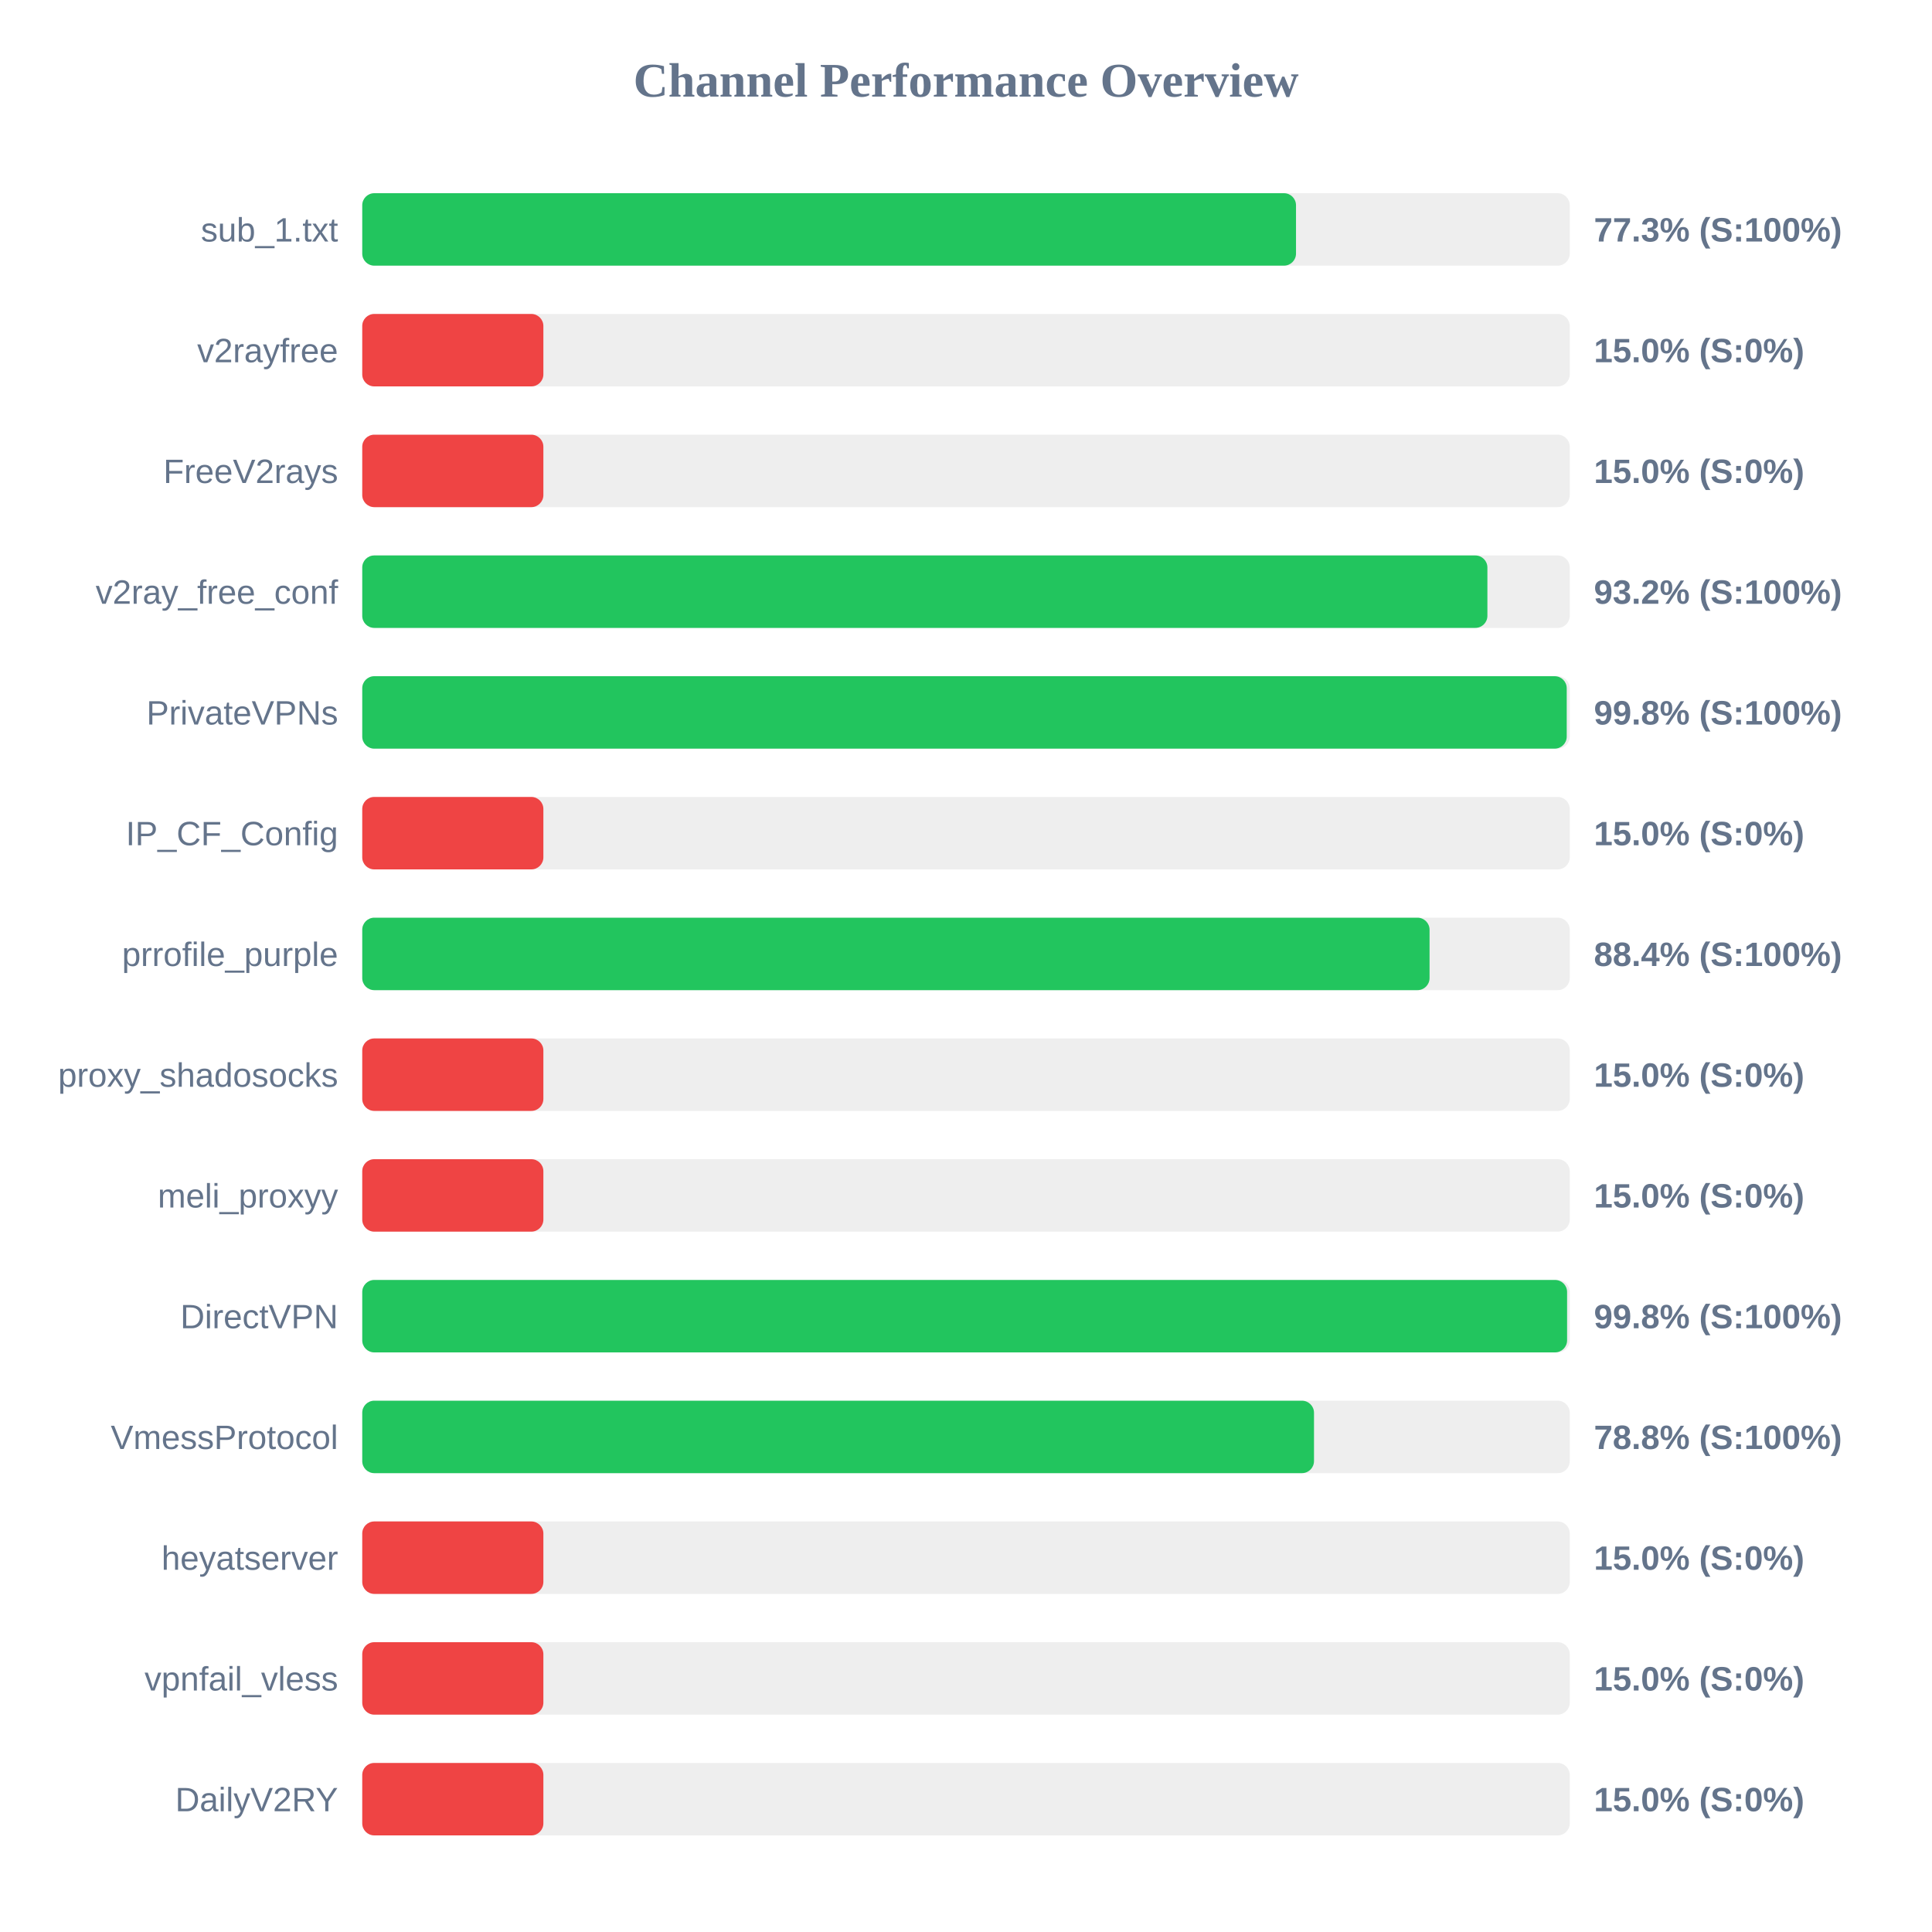
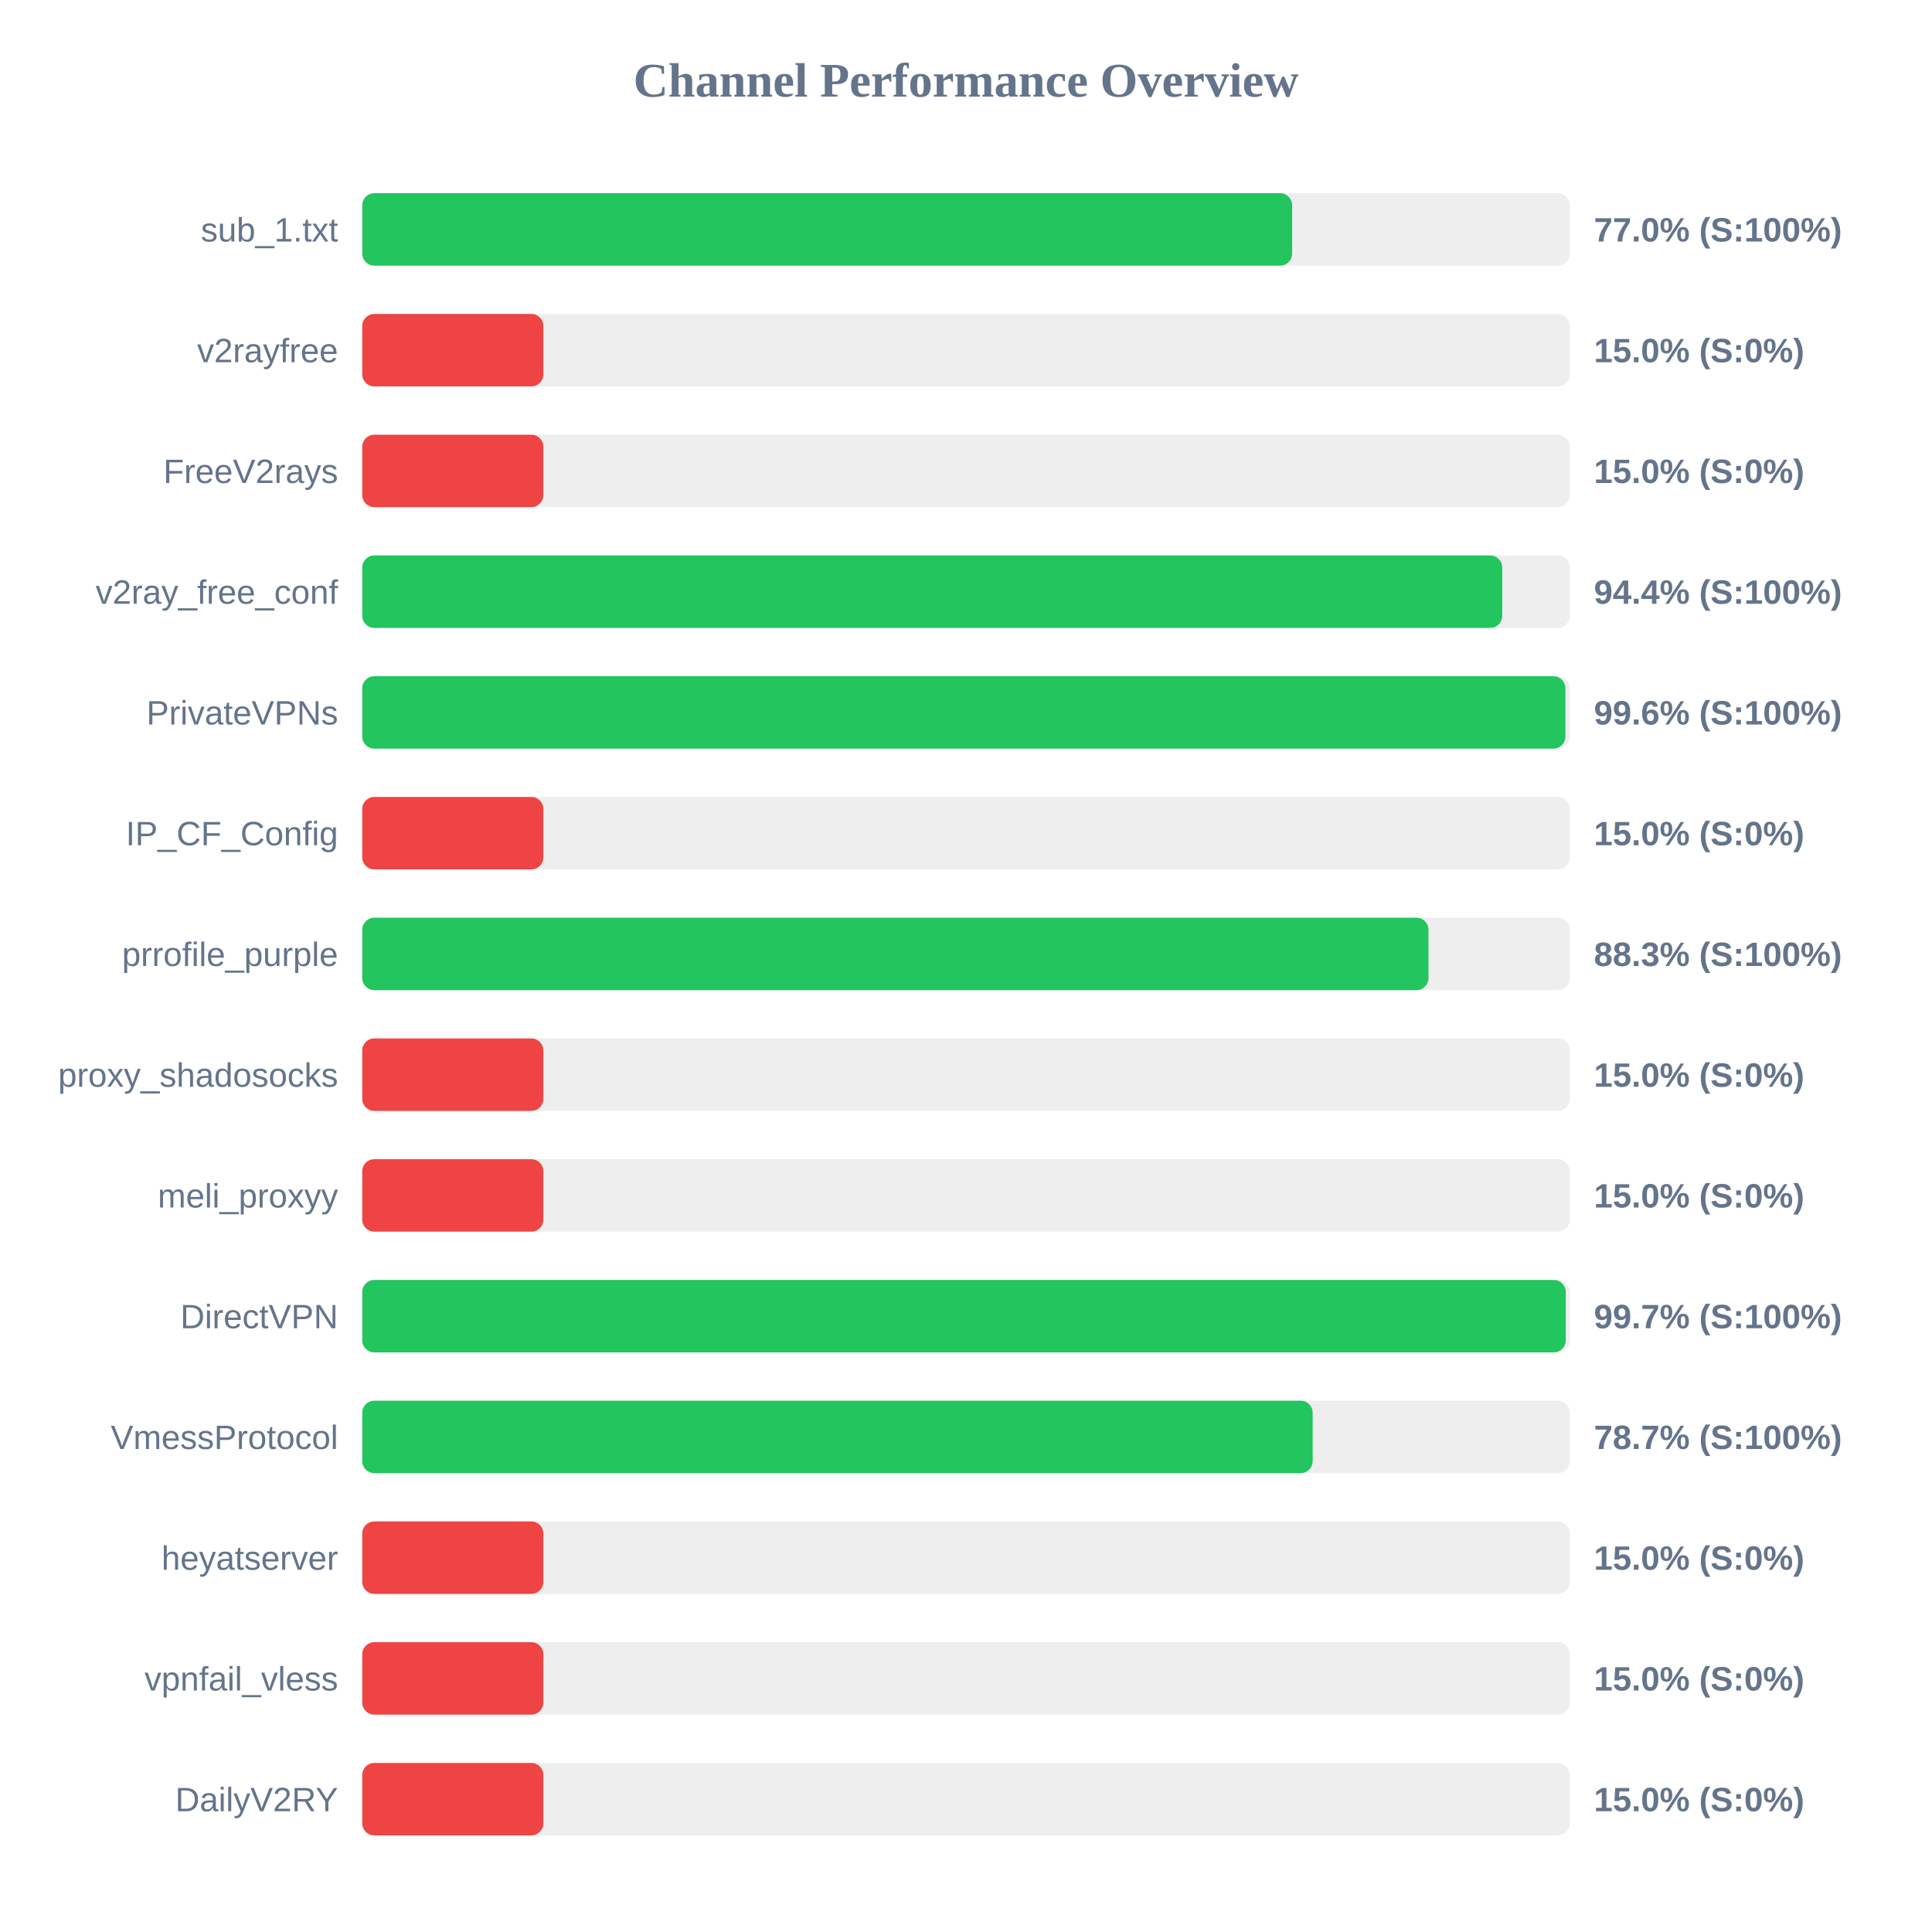
<svg xmlns="http://www.w3.org/2000/svg" width="800" height="800" version="1.1">
  <style>
        .row { font: 14px Arial; fill: #64748b; }
        .score { font: bold 14px Arial; fill: #64748b; }
    </style>
  <text x="400" y="40" text-anchor="middle" font-size="20px" font-weight="bold" fill="#64748b">Channel Performance Overview</text>
  <rect x="150" y="80" width="500" height="30" fill="#eee" rx="5" />
-   <rect x="150" y="80" width="386.65" height="30" fill="#22c55e" rx="5" />
+   <rect x="150" y="80" width="385.05" height="30" fill="#22c55e" rx="5" />
  <text x="140" y="100" text-anchor="end" class="row">sub_1.txt</text>
-   <text x="660" y="100" text-anchor="start" class="score">77.3% (S:100%)</text>
+   <text x="660" y="100" text-anchor="start" class="score">77.0% (S:100%)</text>
  <rect x="150" y="130" width="500" height="30" fill="#eee" rx="5" />
  <rect x="150" y="130" width="75.0" height="30" fill="#ef4444" rx="5" />
  <text x="140" y="150" text-anchor="end" class="row">v2rayfree</text>
  <text x="660" y="150" text-anchor="start" class="score">15.0% (S:0%)</text>
  <rect x="150" y="180" width="500" height="30" fill="#eee" rx="5" />
  <rect x="150" y="180" width="75.0" height="30" fill="#ef4444" rx="5" />
  <text x="140" y="200" text-anchor="end" class="row">FreeV2rays</text>
  <text x="660" y="200" text-anchor="start" class="score">15.0% (S:0%)</text>
  <rect x="150" y="230" width="500" height="30" fill="#eee" rx="5" />
-   <rect x="150" y="230" width="465.9" height="30" fill="#22c55e" rx="5" />
+   <rect x="150" y="230" width="472.05" height="30" fill="#22c55e" rx="5" />
  <text x="140" y="250" text-anchor="end" class="row">v2ray_free_conf</text>
-   <text x="660" y="250" text-anchor="start" class="score">93.2% (S:100%)</text>
+   <text x="660" y="250" text-anchor="start" class="score">94.4% (S:100%)</text>
  <rect x="150" y="280" width="500" height="30" fill="#eee" rx="5" />
-   <rect x="150" y="280" width="498.75" height="30" fill="#22c55e" rx="5" />
+   <rect x="150" y="280" width="498.2" height="30" fill="#22c55e" rx="5" />
  <text x="140" y="300" text-anchor="end" class="row">PrivateVPNs</text>
-   <text x="660" y="300" text-anchor="start" class="score">99.8% (S:100%)</text>
+   <text x="660" y="300" text-anchor="start" class="score">99.6% (S:100%)</text>
  <rect x="150" y="330" width="500" height="30" fill="#eee" rx="5" />
  <rect x="150" y="330" width="75.0" height="30" fill="#ef4444" rx="5" />
  <text x="140" y="350" text-anchor="end" class="row">IP_CF_Config</text>
  <text x="660" y="350" text-anchor="start" class="score">15.0% (S:0%)</text>
  <rect x="150" y="380" width="500" height="30" fill="#eee" rx="5" />
-   <rect x="150" y="380" width="441.95" height="30" fill="#22c55e" rx="5" />
+   <rect x="150" y="380" width="441.5" height="30" fill="#22c55e" rx="5" />
  <text x="140" y="400" text-anchor="end" class="row">prrofile_purple</text>
-   <text x="660" y="400" text-anchor="start" class="score">88.4% (S:100%)</text>
+   <text x="660" y="400" text-anchor="start" class="score">88.3% (S:100%)</text>
  <rect x="150" y="430" width="500" height="30" fill="#eee" rx="5" />
  <rect x="150" y="430" width="75.0" height="30" fill="#ef4444" rx="5" />
  <text x="140" y="450" text-anchor="end" class="row">proxy_shadosocks</text>
  <text x="660" y="450" text-anchor="start" class="score">15.0% (S:0%)</text>
  <rect x="150" y="480" width="500" height="30" fill="#eee" rx="5" />
  <rect x="150" y="480" width="75.0" height="30" fill="#ef4444" rx="5" />
  <text x="140" y="500" text-anchor="end" class="row">meli_proxyy</text>
  <text x="660" y="500" text-anchor="start" class="score">15.0% (S:0%)</text>
  <rect x="150" y="530" width="500" height="30" fill="#eee" rx="5" />
-   <rect x="150" y="530" width="498.9" height="30" fill="#22c55e" rx="5" />
+   <rect x="150" y="530" width="498.35" height="30" fill="#22c55e" rx="5" />
  <text x="140" y="550" text-anchor="end" class="row">DirectVPN</text>
-   <text x="660" y="550" text-anchor="start" class="score">99.8% (S:100%)</text>
+   <text x="660" y="550" text-anchor="start" class="score">99.7% (S:100%)</text>
  <rect x="150" y="580" width="500" height="30" fill="#eee" rx="5" />
-   <rect x="150" y="580" width="394.1" height="30" fill="#22c55e" rx="5" />
+   <rect x="150" y="580" width="393.55" height="30" fill="#22c55e" rx="5" />
  <text x="140" y="600" text-anchor="end" class="row">VmessProtocol</text>
-   <text x="660" y="600" text-anchor="start" class="score">78.8% (S:100%)</text>
+   <text x="660" y="600" text-anchor="start" class="score">78.7% (S:100%)</text>
  <rect x="150" y="630" width="500" height="30" fill="#eee" rx="5" />
  <rect x="150" y="630" width="75.0" height="30" fill="#ef4444" rx="5" />
  <text x="140" y="650" text-anchor="end" class="row">heyatserver</text>
  <text x="660" y="650" text-anchor="start" class="score">15.0% (S:0%)</text>
  <rect x="150" y="680" width="500" height="30" fill="#eee" rx="5" />
  <rect x="150" y="680" width="75.0" height="30" fill="#ef4444" rx="5" />
  <text x="140" y="700" text-anchor="end" class="row">vpnfail_vless</text>
  <text x="660" y="700" text-anchor="start" class="score">15.0% (S:0%)</text>
  <rect x="150" y="730" width="500" height="30" fill="#eee" rx="5" />
  <rect x="150" y="730" width="75.0" height="30" fill="#ef4444" rx="5" />
  <text x="140" y="750" text-anchor="end" class="row">DailyV2RY</text>
  <text x="660" y="750" text-anchor="start" class="score">15.0% (S:0%)</text>
</svg>
